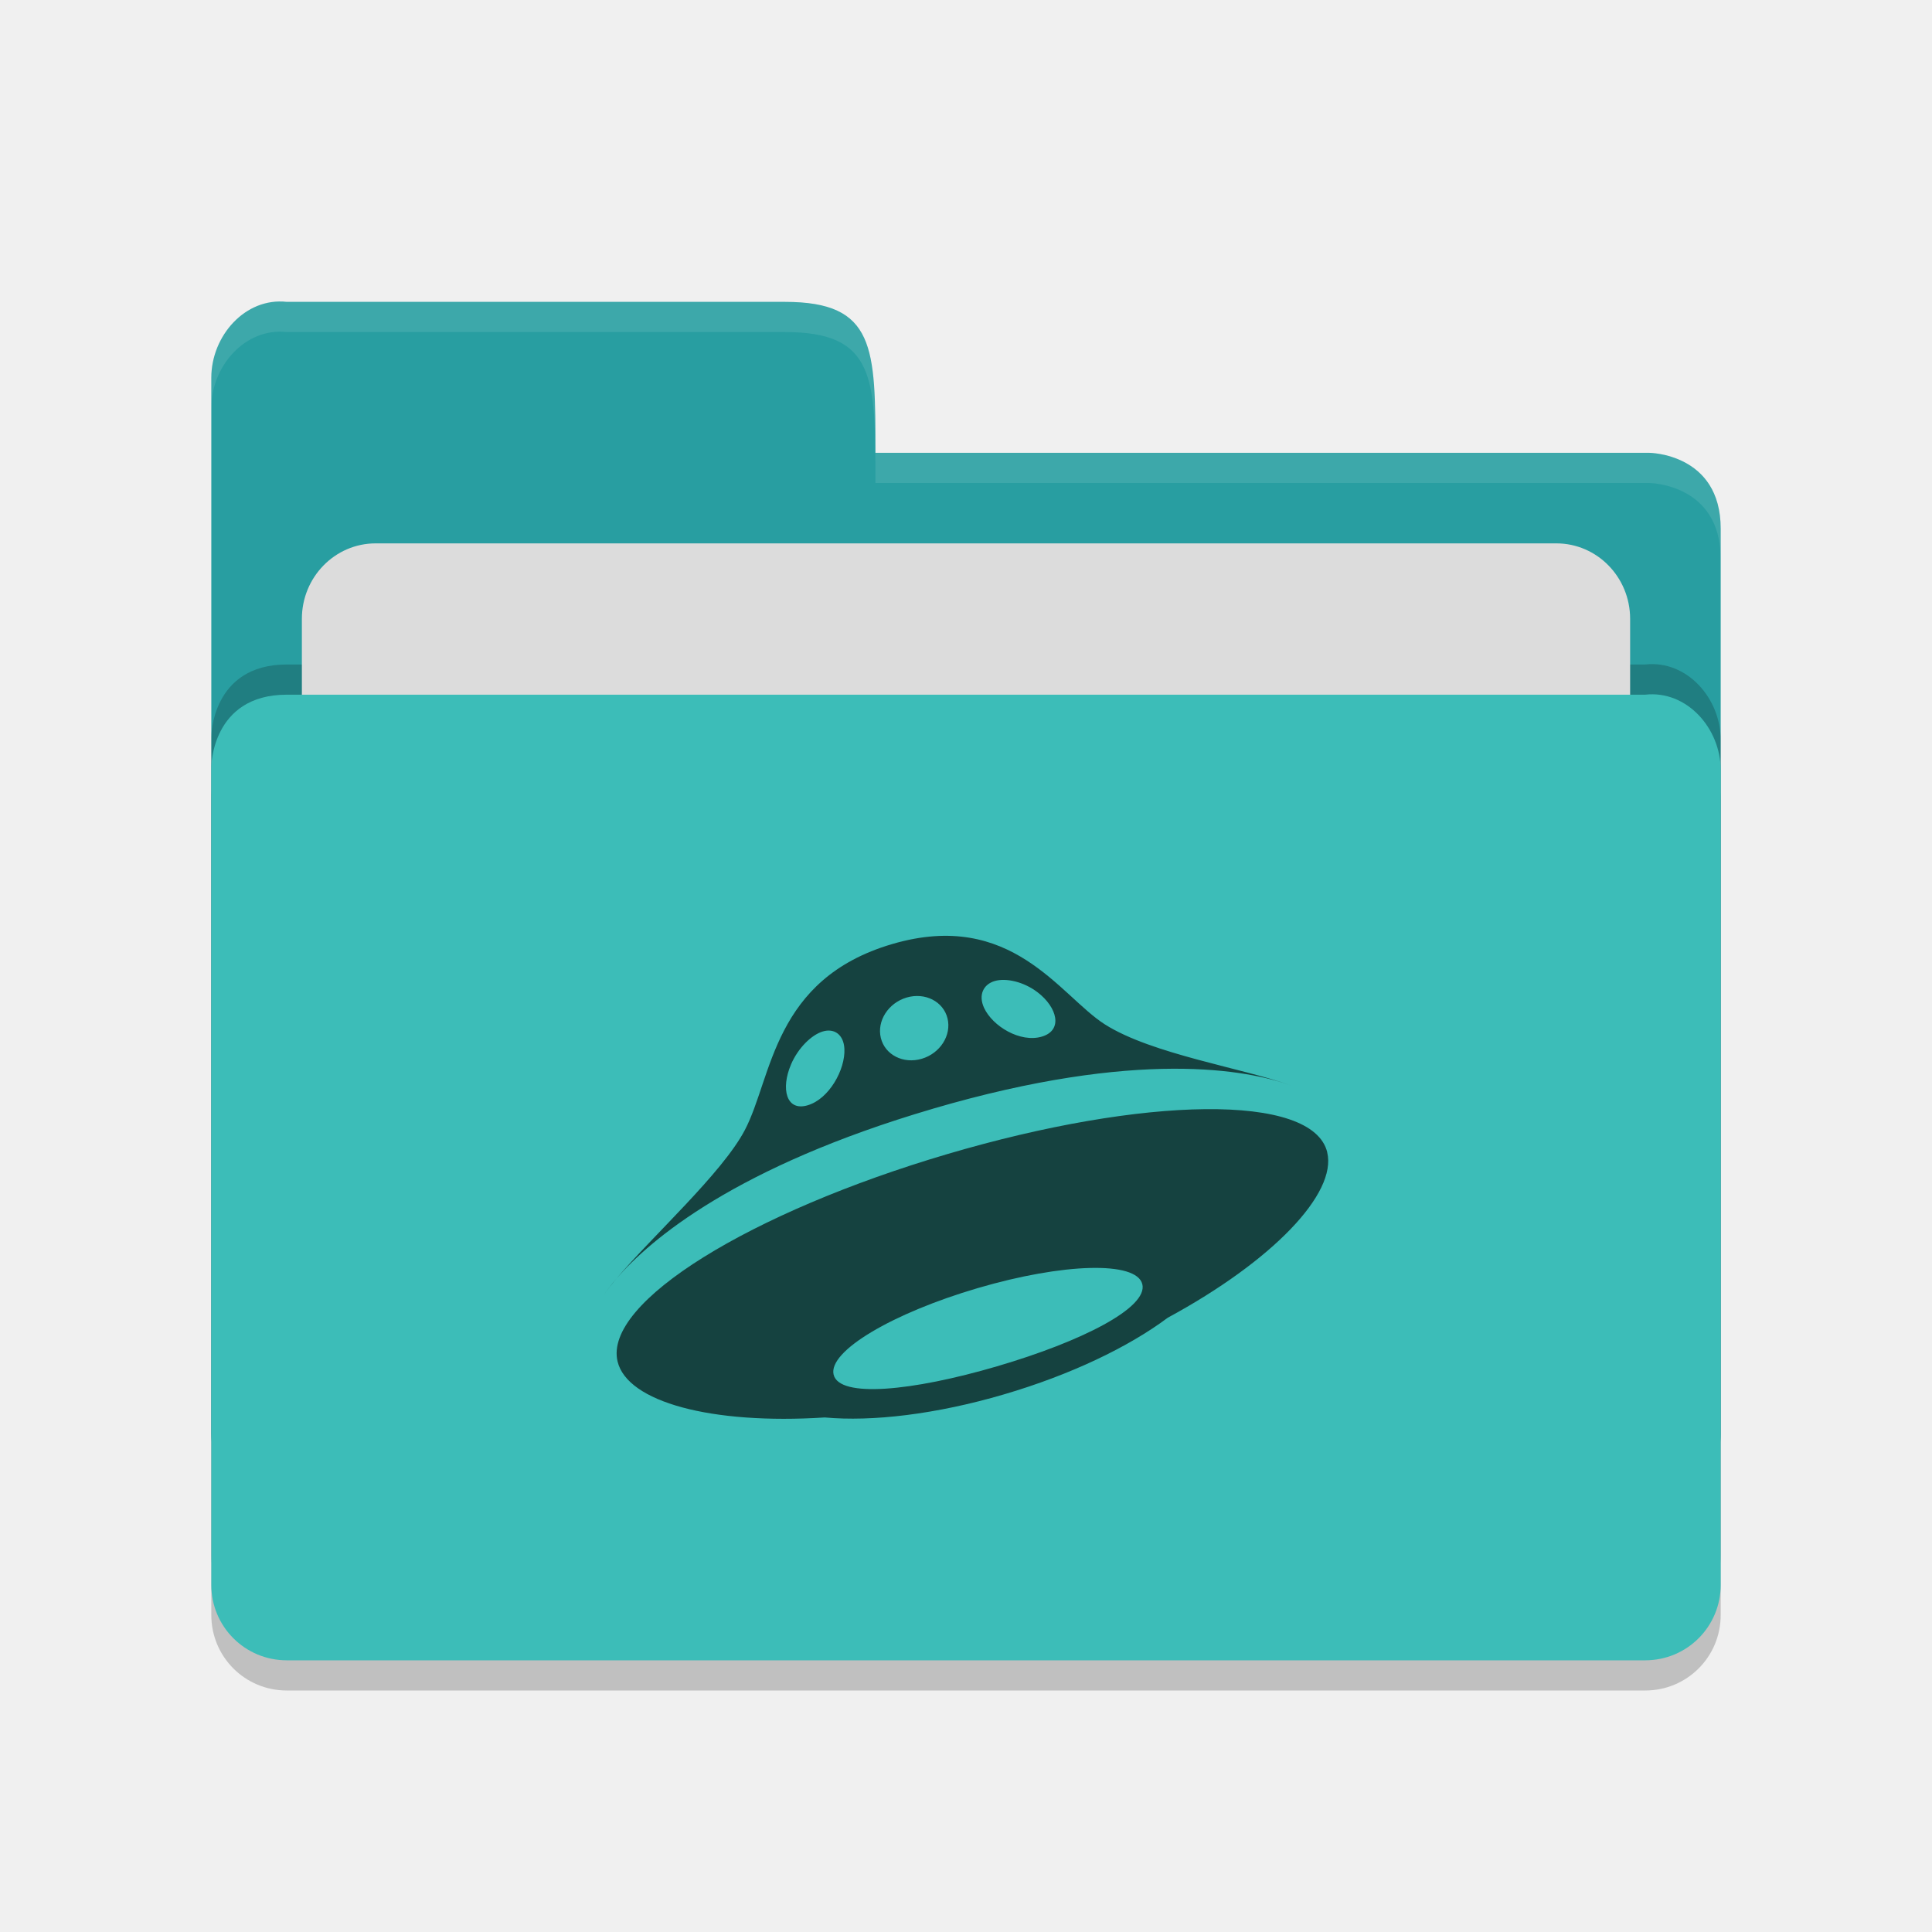
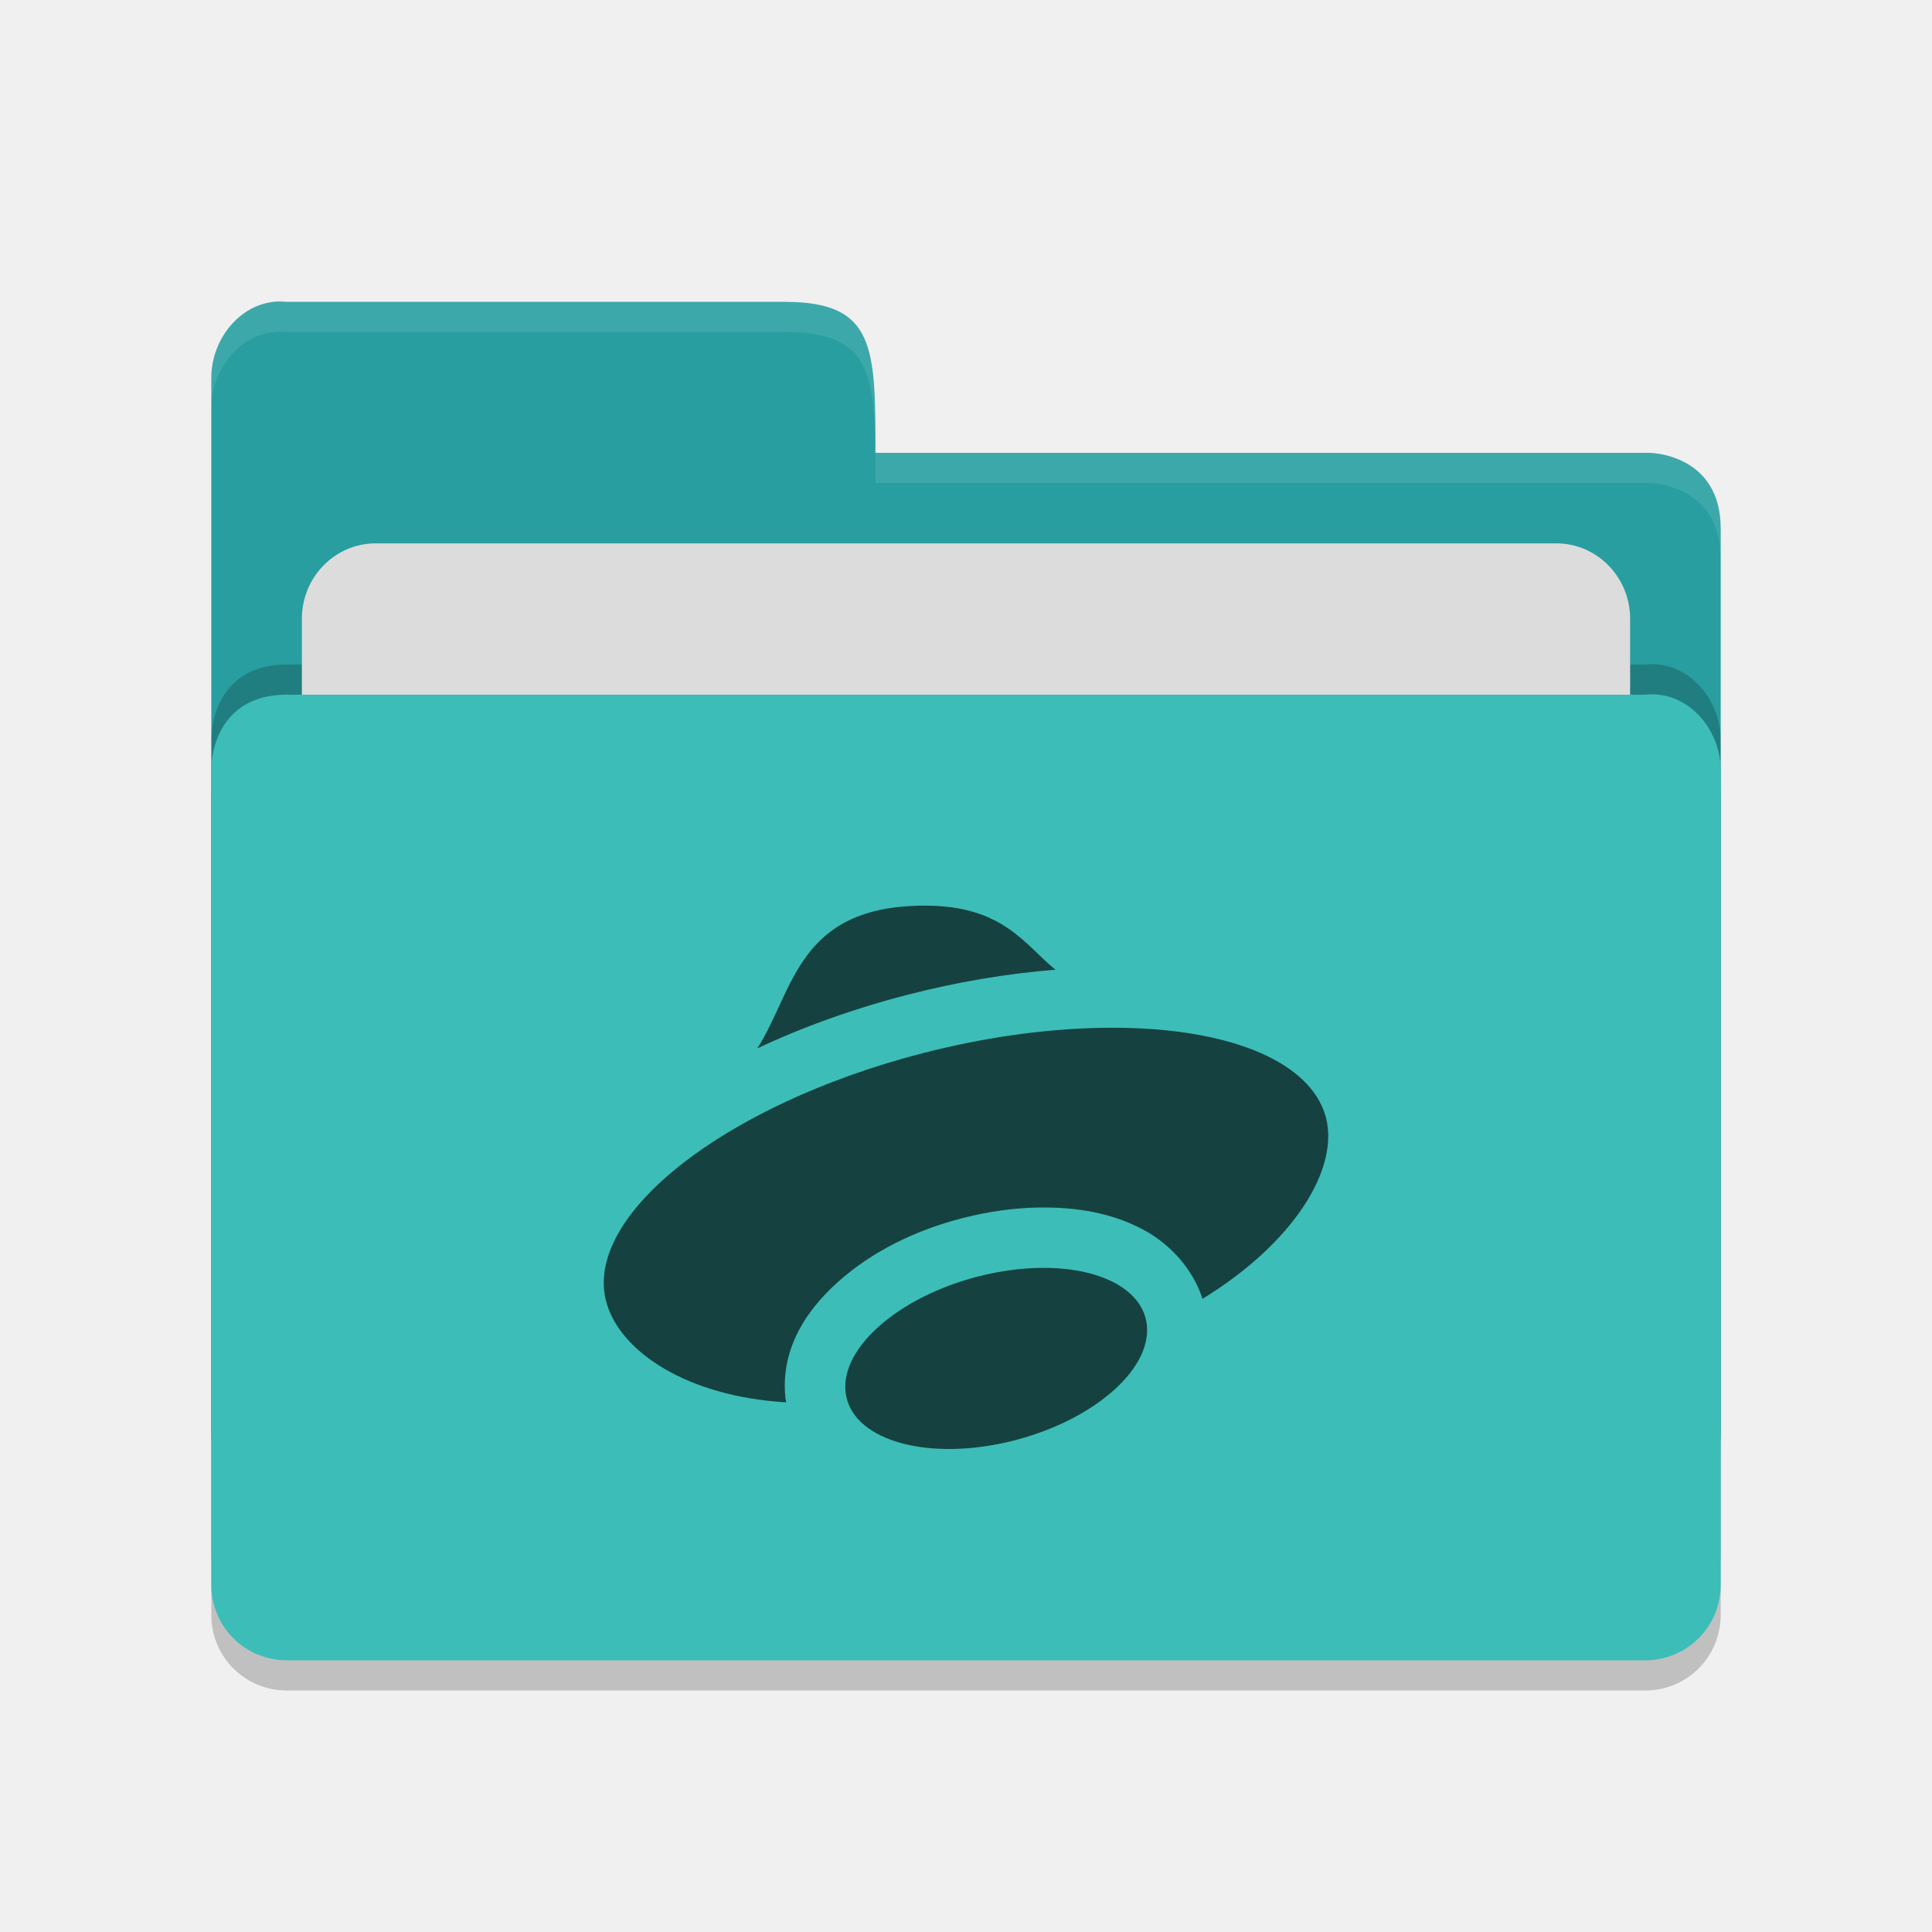
<svg xmlns="http://www.w3.org/2000/svg" height="64" viewBox="0 0 64 64" width="64" version="1.1">
-   <path d="m 57,53.501 0,-26.99 c 0,-1.384 -1.123,-2.652 -2.5,-2.499 l -20,0 -4.5,4.09e-4 -20.5,0 C 7,24.013 7,26.408 7,26.408 L 7,53.501 C 7,54.885 8.115,56 9.5,56 l 45,0 c 1.385,0 2.5,-1.115 2.5,-2.499 z" style="opacity:0.2;fill:#000000;fill-opacity:1" />
-   <path style="fill:#289ea1;fill-opacity:1" d="M 7,47.5 7,12.513 C 7,11.128 8.123,9.847 9.5,10 L 26,10 c 3,0 3,1.51 3,5 l 25.628,0 c 0,0 2.372,0.012 2.372,2.511 l 0,29.99 c 0,1.384 -1.115,2.499 -2.5,2.499 l -44.999,0 c -1.385,0 -2.5,-1.115 -2.5,-2.499 z" />
-   <path d="m 57,51.501 0,-26.99 c 0,-1.384 -1.123,-2.652 -2.5,-2.499 l -20,0 -4.5,4.09e-4 -20.5,0 C 7,22.013 7,24.408 7,24.408 L 7,51.501 C 7,52.885 8.115,54 9.5,54 l 45,0 c 1.385,0 2.5,-1.115 2.5,-2.499 z" style="opacity:0.2;fill:#000000;fill-opacity:1" />
-   <rect rx="2.444" ry="2.5" y="18" x="10" height="20" width="44" style="opacity:1;fill:#dcdcdc;fill-opacity:1;" />
-   <path style="fill:#3cbdb8;fill-opacity:1" d="m 57,52.501 0,-26.99 c 0,-1.384 -1.123,-2.652 -2.5,-2.499 l -20,0 -4.5,4.09e-4 -20.5,0 C 7,23.013 7,25.408 7,25.408 L 7,52.501 c 0,1.384 1.115,2.499 2.5,2.499 l 45,0 c 1.385,0 2.5,-1.115 2.5,-2.499 z" />
-   <path style="opacity:0.1;fill:#ffffff;fill-opacity:1" d="M 9.5,10 C 8.123,9.847 7,11.127 7,12.512 l 0,1.002 C 7,12.129 8.123,10.847 9.5,11 L 26,11 c 3,0 3,1.51 3,5 l 25.629,0 C 54.629,16 57,16.013 57,18.512 l 0,-1 C 57,15.013 54.629,15 54.629,15 L 29,15 c 0,-3.49 0,-5 -3,-5 L 9.5,10 Z" />
-   <path style="opacity:0.65" d="m 20.421,42.355 c -0.184,0.214 -0.322,0.397 -0.421,0.542 0.112,-0.163 0.256,-0.347 0.421,-0.542 z m 22.806,-6.203 c 0.064,0.033 0.129,0.065 0.182,0.099 -0.041,-0.026 -0.105,-0.061 -0.182,-0.099 z m -12.332,0.578 c 6.807,-1.996 10.461,-1.286 11.876,-0.77 -1.557,-0.571 -4.606,-1.032 -6.169,-2.025 -1.494,-0.95 -3.084,-3.824 -7.044,-2.663 -3.959,1.161 -3.969,4.418 -4.884,6.162 -0.75,1.43 -3.072,3.52 -4.252,4.921 1.121,-1.3 3.972,-3.717 10.473,-5.624 z m 2.055,-4.232 c 0.372,-0.109 0.959,0.02 1.42,0.372 0.656,0.5 0.852,1.261 0.14,1.47 -0.713,0.209 -1.626,-0.341 -1.91,-0.95 -0.2,-0.43 -0.022,-0.783 0.35,-0.892 z m -2.915,0.546 c 0.61,-0.178 1.216,0.131 1.353,0.692 0.137,0.56 -0.246,1.16 -0.856,1.338 -0.61,0.179 -1.216,-0.13 -1.353,-0.691 -0.137,-0.56 0.246,-1.159 0.856,-1.339 z m -3.834,2.222 c 0.239,-0.558 0.688,-0.99 1.06,-1.099 0.371,-0.109 0.688,0.099 0.711,0.58 0.032,0.683 -0.507,1.659 -1.22,1.868 -0.712,0.209 -0.889,-0.557 -0.55,-1.349 z m 17.766,2.906 c -0.48,-1.975 -6.093,-1.857 -12.584,0.058 -6.49,1.915 -11.405,4.902 -10.924,6.875 0.325,1.336 3.096,2.092 6.862,1.85 1.574,0.144 3.683,-0.103 5.932,-0.763 2.217,-0.65 4.134,-1.572 5.431,-2.541 3.48,-1.885 5.613,-4.12 5.281,-5.479 z m -10.94,7.089 c -2.824,0.828 -5.222,1.054 -5.412,0.277 -0.19,-0.776 1.953,-2.041 4.777,-2.869 2.823,-0.829 5.259,-0.904 5.449,-0.128 0.19,0.776 -1.991,1.892 -4.814,2.72 z" />
+   <path d="m 57,53.501 0,-26.99 c 0,-1.384 -1.123,-2.652 -2.5,-2.499 l -20,0 -4.5,4.09e-4 -20.5,0 C 7,24.013 7,26.408 7,26.408 L 7,53.501 C 7,54.885 8.115,56 9.5,56 l 45,0 c 1.385,0 2.5,-1.115 2.5,-2.499 z" style="opacity:0.2" />
+   <path style="fill:#289ea1" d="M 7,47.5 7,12.513 C 7,11.128 8.123,9.847 9.5,10 L 26,10 c 3,0 3,1.51 3,5 l 25.628,0 c 0,0 2.372,0.012 2.372,2.511 l 0,29.99 c 0,1.384 -1.115,2.499 -2.5,2.499 l -44.999,0 c -1.385,0 -2.5,-1.115 -2.5,-2.499 z" />
+   <path d="m 57,51.501 0,-26.99 c 0,-1.384 -1.123,-2.652 -2.5,-2.499 l -20,0 -4.5,4.09e-4 -20.5,0 C 7,22.013 7,24.408 7,24.408 L 7,51.501 C 7,52.885 8.115,54 9.5,54 l 45,0 c 1.385,0 2.5,-1.115 2.5,-2.499 z" style="opacity:0.2" />
+   <rect rx="2.444" ry="2.5" y="18" x="10" height="20" width="44" style="fill:#dcdcdc" />
+   <path style="fill:#3cbdb8" d="m 57,52.501 0,-26.99 c 0,-1.384 -1.123,-2.652 -2.5,-2.499 l -20,0 -4.5,4.09e-4 -20.5,0 C 7,23.013 7,25.408 7,25.408 L 7,52.501 c 0,1.384 1.115,2.499 2.5,2.499 l 45,0 c 1.385,0 2.5,-1.115 2.5,-2.499 z" />
+   <path style="opacity:0.1;fill:#ffffff" d="M 9.5,10 C 8.123,9.847 7,11.127 7,12.512 l 0,1.002 C 7,12.129 8.123,10.847 9.5,11 L 26,11 c 3,0 3,1.51 3,5 l 25.629,0 C 54.629,16 57,16.013 57,18.512 l 0,-1 C 57,15.013 54.629,15 54.629,15 L 29,15 c 0,-3.49 0,-5 -3,-5 L 9.5,10 Z" />
+   <path style="opacity:0.65;fill:currentColor" d="M 30.639 30 C 26.404 30 26.31 32.827 25.086 34.73 C 26.586 34.023 28.258 33.419 30.062 32.953 C 31.703 32.53 33.357 32.25 34.963 32.123 C 33.944 31.295 33.233 30 30.639 30 z M 36.451 34.049 C 34.584 34.085 32.559 34.373 30.562 34.889 C 23.983 36.588 19.293 40.285 20.088 43.145 C 20.546 44.779 22.755 46.259 26.045 46.455 C 26.043 46.443 26.04 46.432 26.039 46.42 C 26.039 46.419 26.039 46.417 26.039 46.416 C 26.035 46.387 26.025 46.361 26.021 46.332 C 25.829 44.588 26.827 43.234 27.975 42.279 C 29.122 41.324 30.594 40.633 32.26 40.262 C 33.069 40.081 33.884 39.99 34.686 40 L 34.688 40 C 35.89 40.015 37 40.239 37.977 40.793 C 38.783 41.25 39.52 42.044 39.834 43.025 C 42.837 41.19 44.389 38.718 43.916 36.992 C 43.391 35.098 40.528 33.969 36.451 34.049 z M 34.662 42 C 34.031 41.992 33.363 42.066 32.695 42.215 C 29.939 42.829 27.84 44.575 28.01 46.113 C 28.18 47.652 30.552 48.4 33.309 47.785 C 36.065 47.17 38.16 45.425 37.99 43.887 C 37.867 42.768 36.556 42.024 34.662 42 z" />
</svg>
